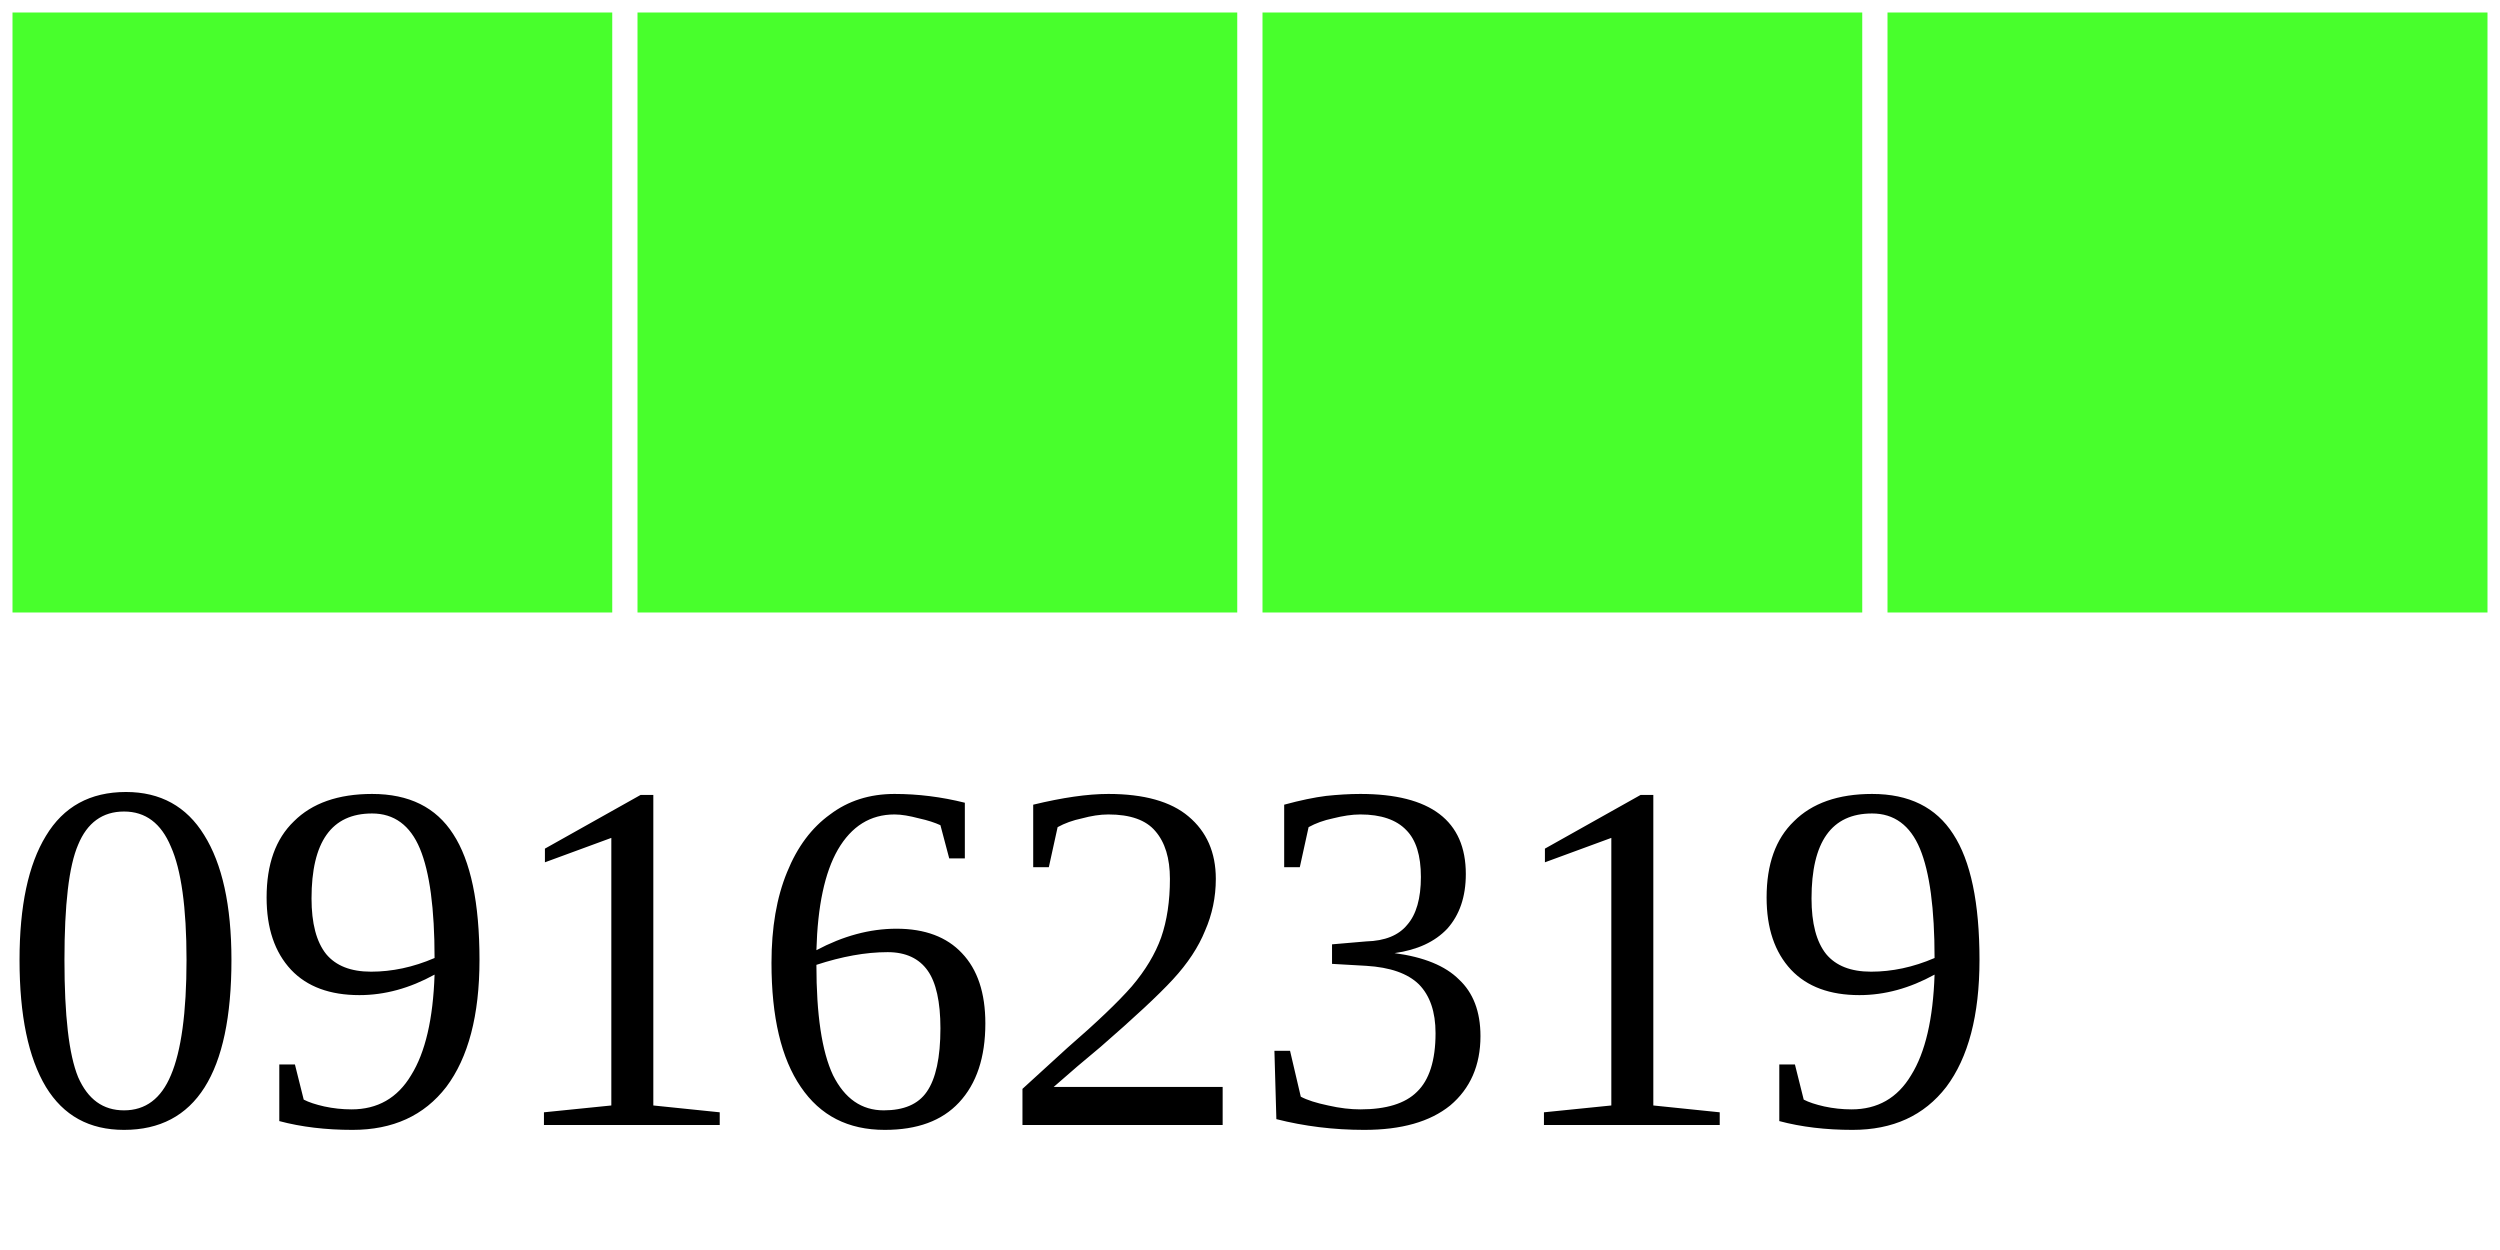
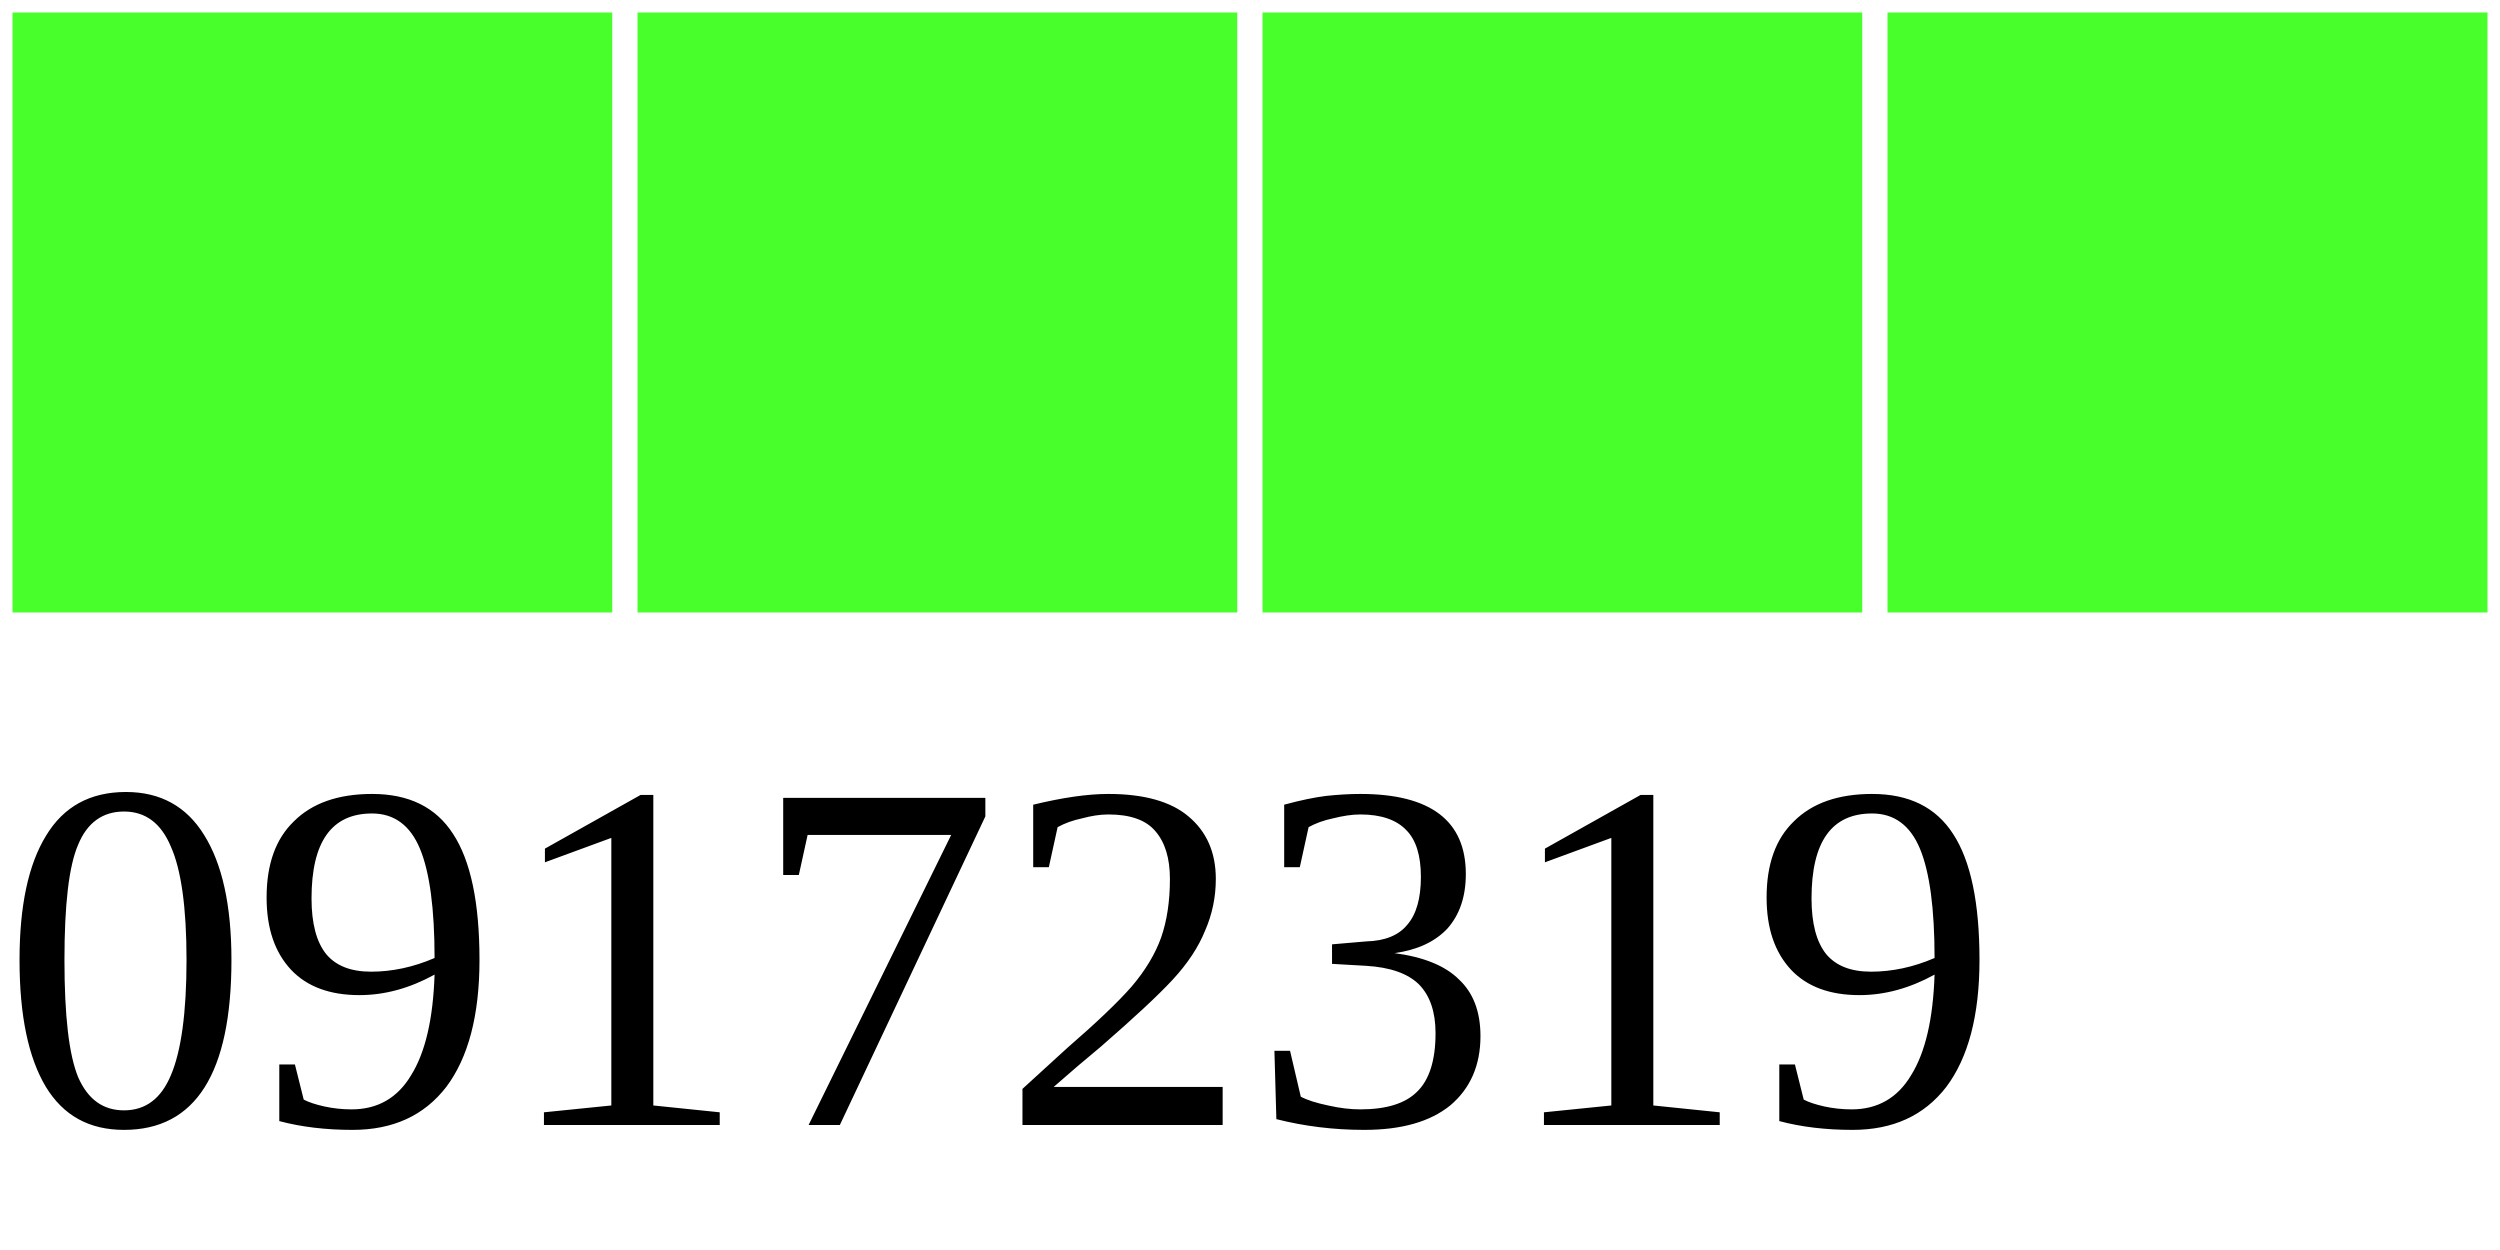
<svg xmlns="http://www.w3.org/2000/svg" width="40" height="20">
  <g>
    <rect width="10" height="10" style="fill:#48FF2C;stroke-width:0.4;stroke:rgb(255,255,255)" x="0" />
    <rect width="10" height="10" style="fill:#48FF2C;stroke-width:0.4;stroke:rgb(255,255,255)" x="10" />
    <rect width="10" height="10" style="fill:#48FF2C;stroke-width:0.4;stroke:rgb(255,255,255)" x="20" />
    <rect width="10" height="10" style="fill:#48FF2C;stroke-width:0.4;stroke:rgb(255,255,255)" x="30" />
-     <text x="0" y="18" fill="black" font-size="8">09162319</text>
+     <text x="0" y="18" fill="black" font-size="8">09172319</text>
  </g>
</svg>
